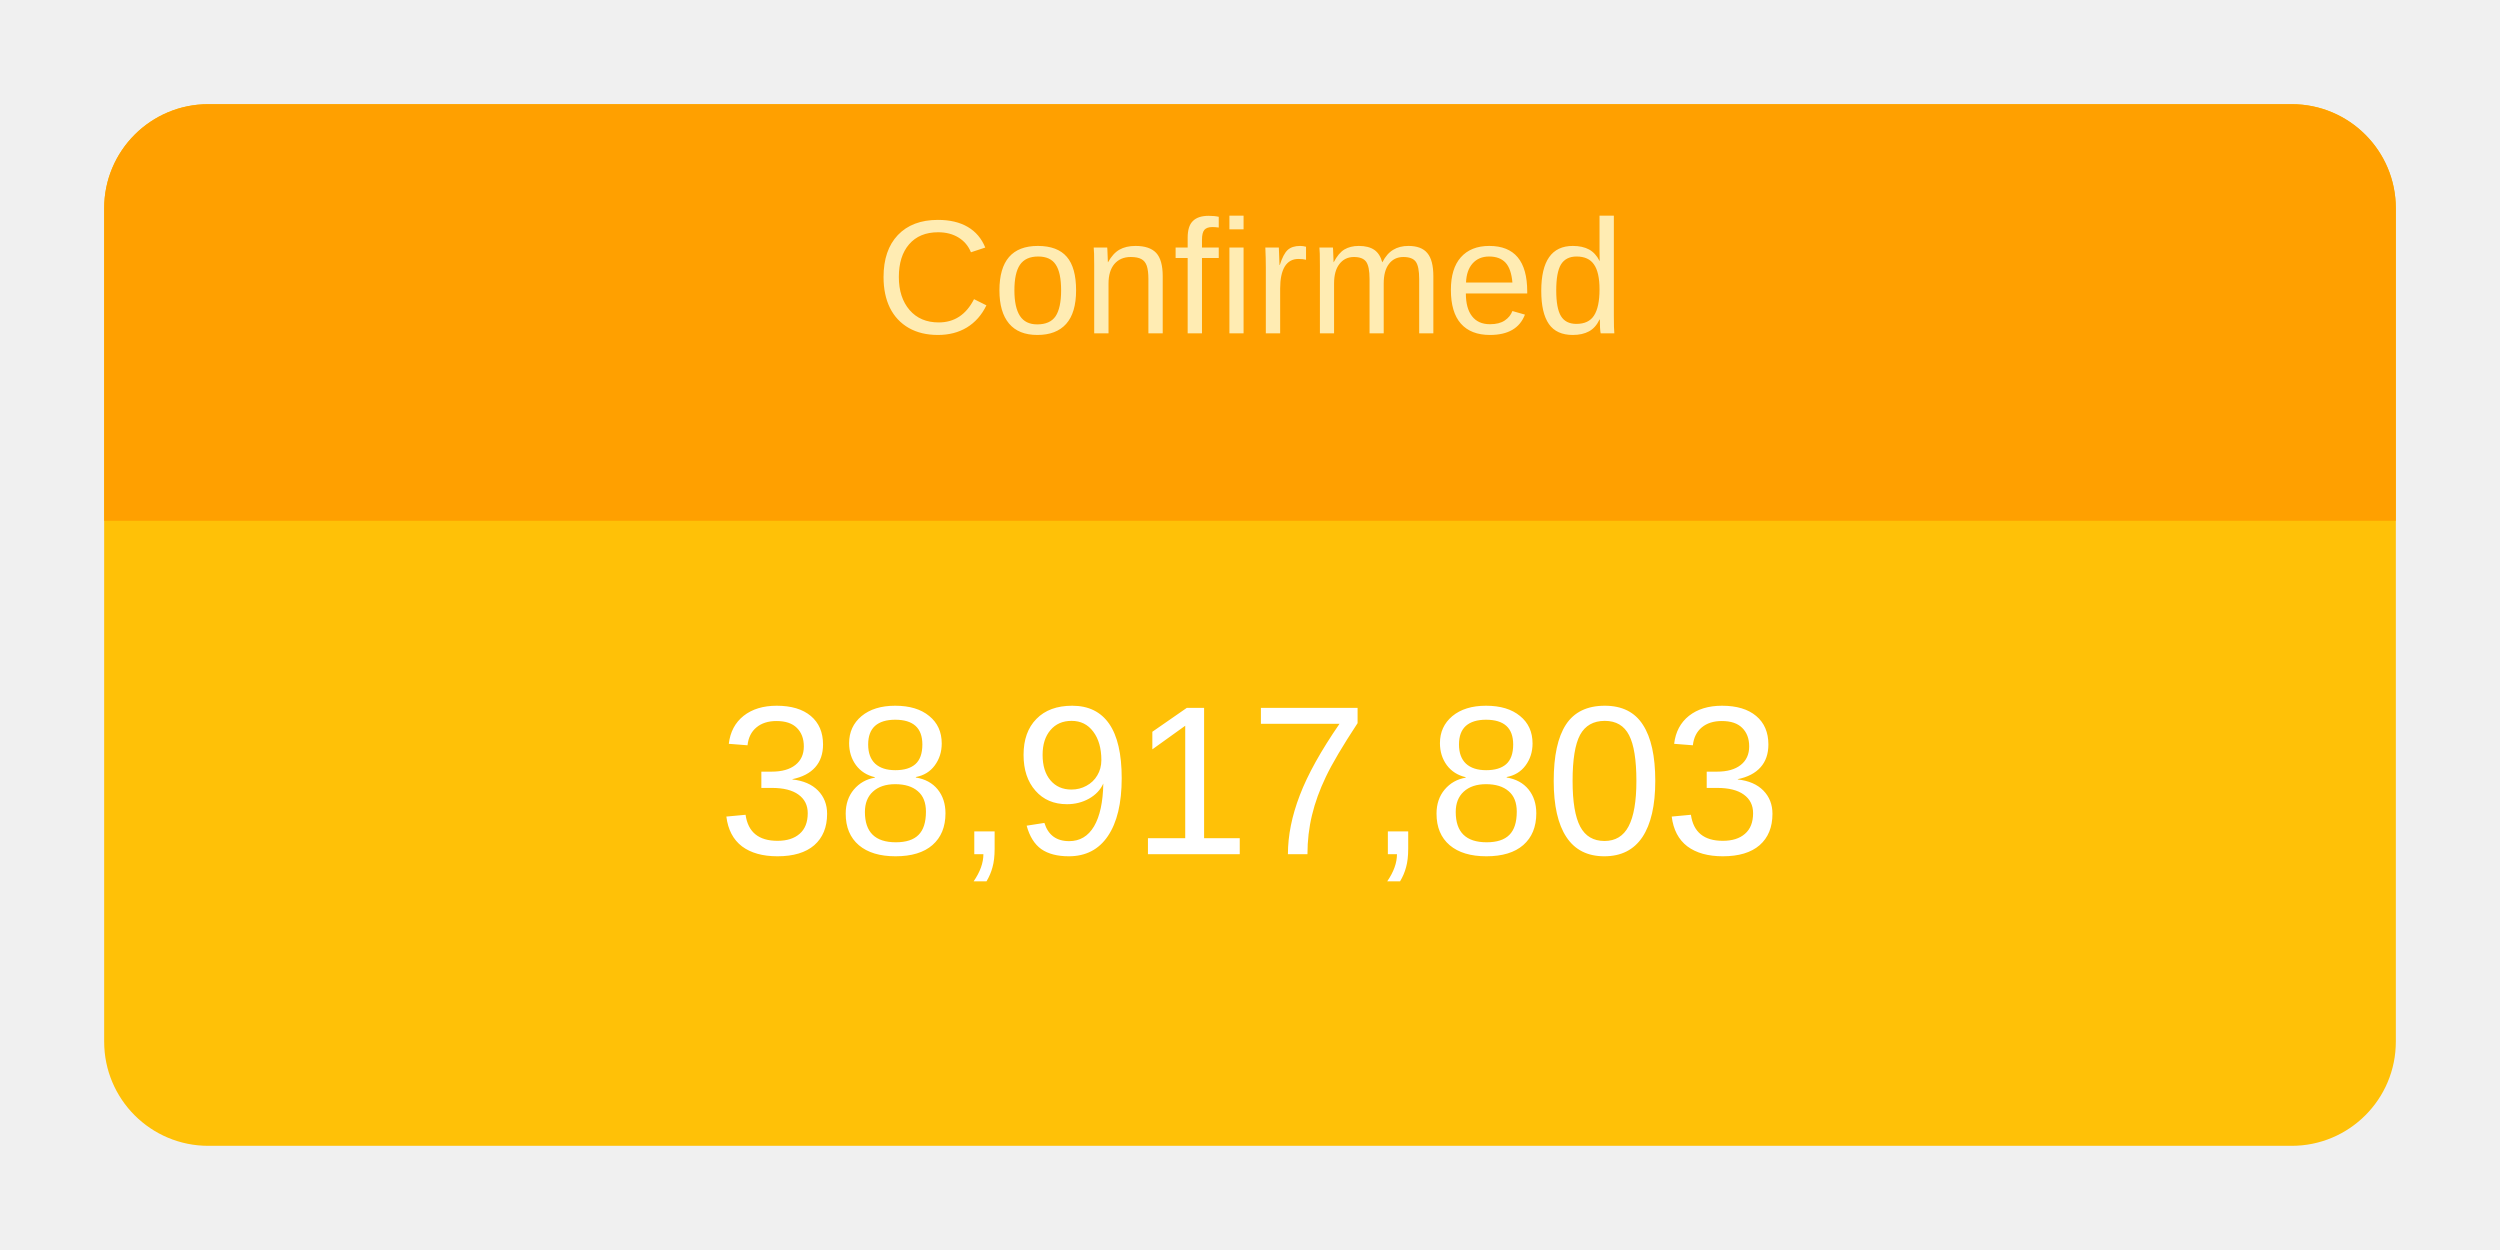
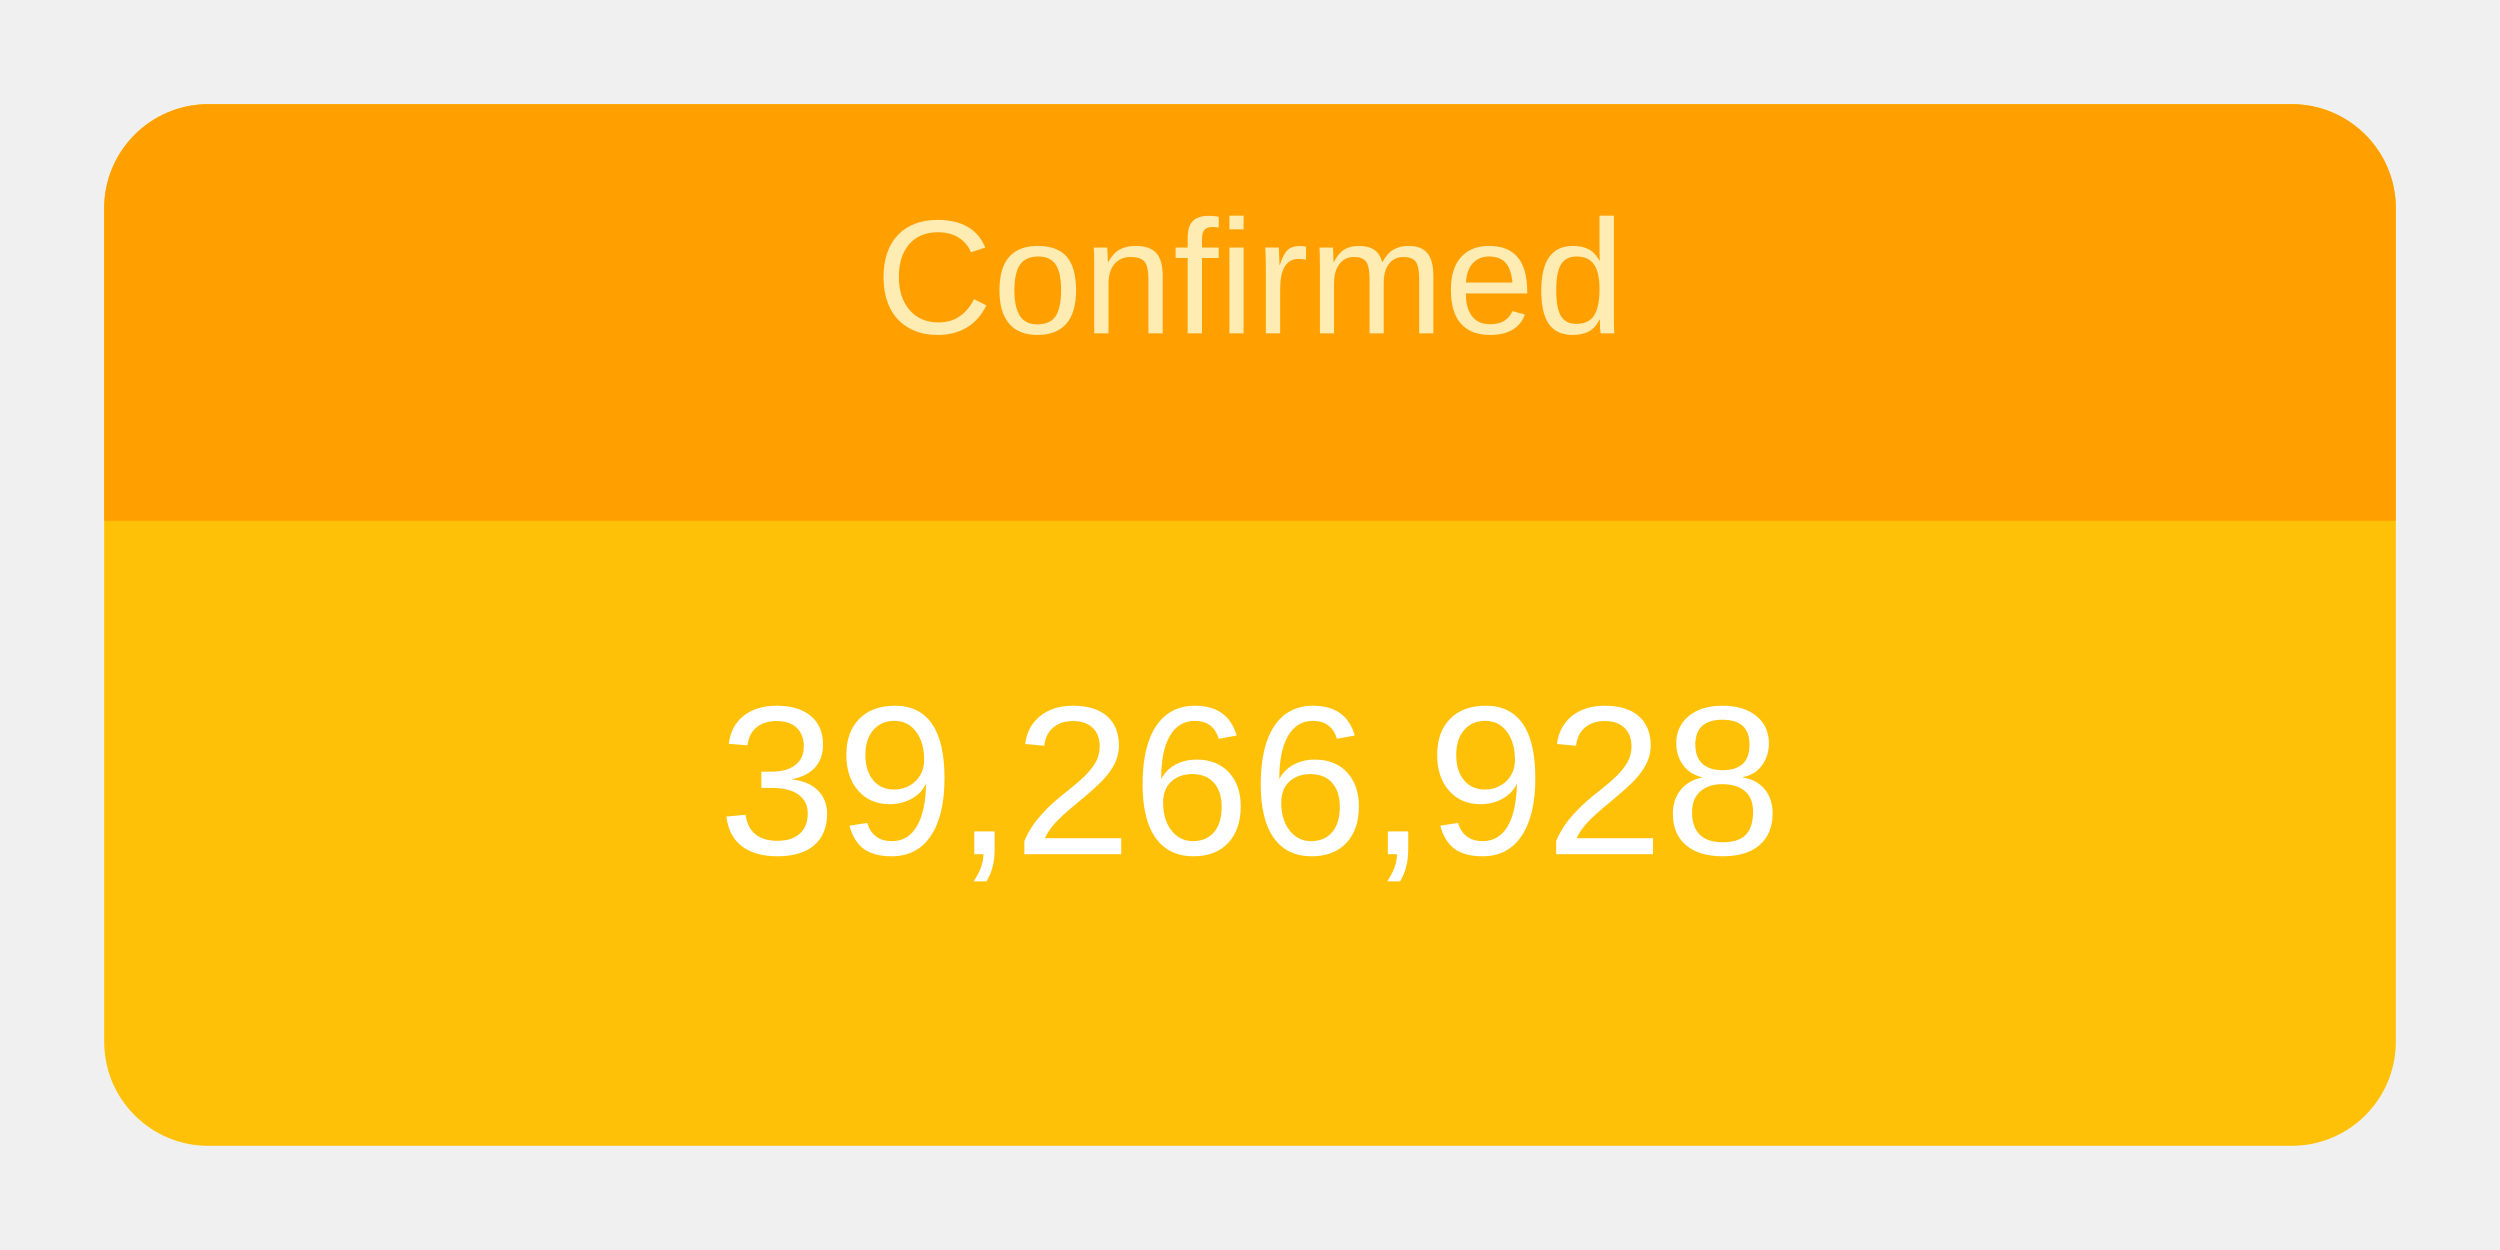
<svg xmlns="http://www.w3.org/2000/svg" height="120" viewBox="" width="240">
  <g transform="translate(10,10)">
    <rect rx="10" ry="10" width="220" height="100" style="fill: #ffc107; stroke-width: 5;" />
    <svg width="220" height="100">
      <text x="50%" y="72%" alignment-baseline="middle" text-anchor="middle" fill="white" font-size="1.7em" font-family="Arial, Helvetica, sans-serif">
-         38,917,803
+         39,266,928
      </text>
    </svg>
    <path fill="#FFA000" d=" M 210 0              a 10 10 0 0 1 10 10              v 30             h-220             v-30             a 10 10 0 0 1 10 -10" />
    <svg width="220" height="40">
      <text x="50%" y="55%" alignment-baseline="middle" text-anchor="middle" fill="#FFECB3" font-size="1.3em" font-family="Arial, Helvetica, sans-serif">
        Confirmed
      </text>
    </svg>
  </g>
</svg>
